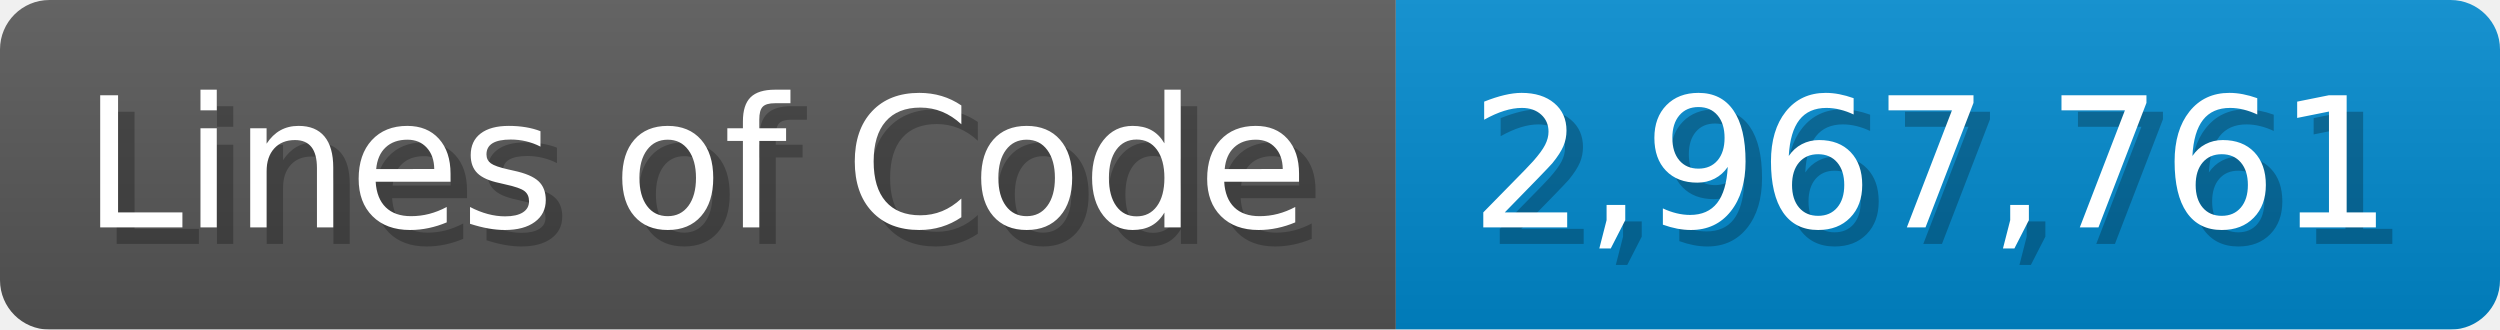
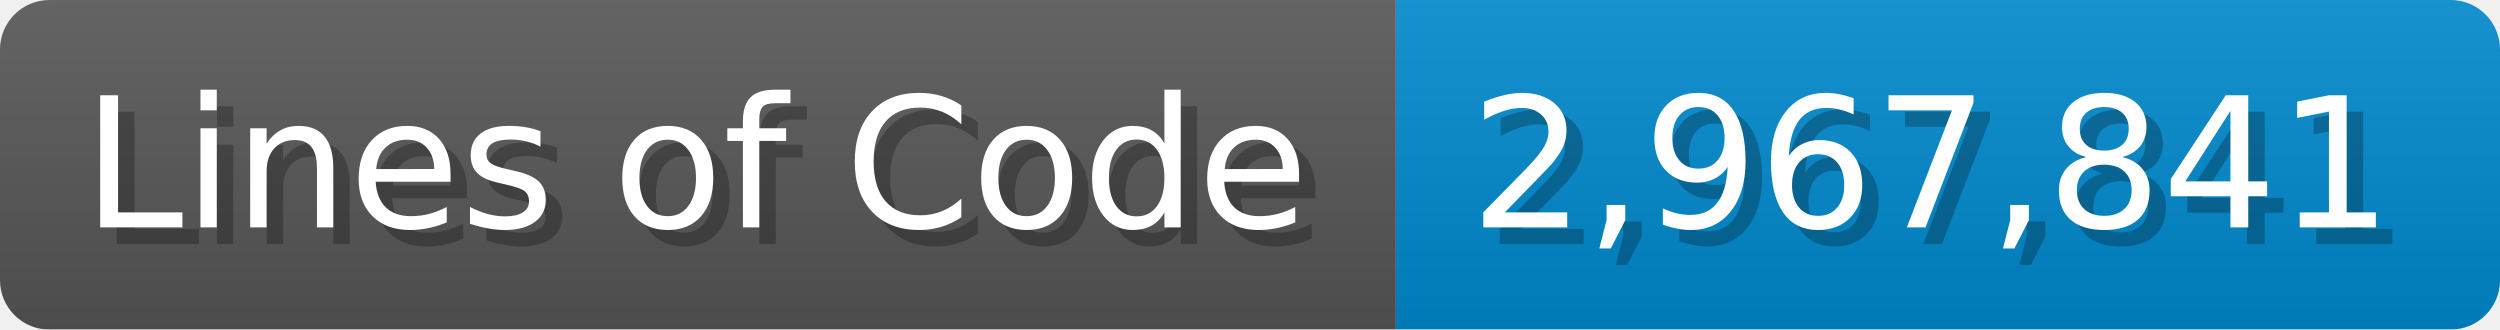
<svg xmlns="http://www.w3.org/2000/svg" width="151.7" height="20" viewBox="0 0 1517 200">
  <linearGradient id="a" x2="0" y2="100%">
    <stop offset="0" stop-opacity=".1" stop-color="#EEE" />
    <stop offset="1" stop-opacity=".1" />
  </linearGradient>
  <mask id="m">
    <rect width="1517" height="200" rx="30" fill="#FFF" />
  </mask>
  <g mask="url(#m)">
    <rect width="847" height="200" fill="#555" />
    <rect width="670" height="200" fill="#08C" x="847" />
    <rect width="1517" height="200" fill="url(#a)" />
  </g>
  <g fill="#fff" text-anchor="start" font-family="Verdana,DejaVu Sans,sans-serif" font-size="110">
    <text x="60" y="148" textLength="747" fill="#000" opacity="0.25">Lines of Code</text>
    <text x="50" y="138" textLength="747">Lines of Code</text>
-     <text x="902" y="148" textLength="570" fill="#000" opacity="0.25">2,967,761</text>
-     <text x="892" y="138" textLength="570">2,967,761</text>
+     <text x="902" y="148" textLength="570" fill="#000" opacity="0.25">2,967,841</text>
+     <text x="892" y="138" textLength="570">2,967,841</text>
  </g>
</svg>
